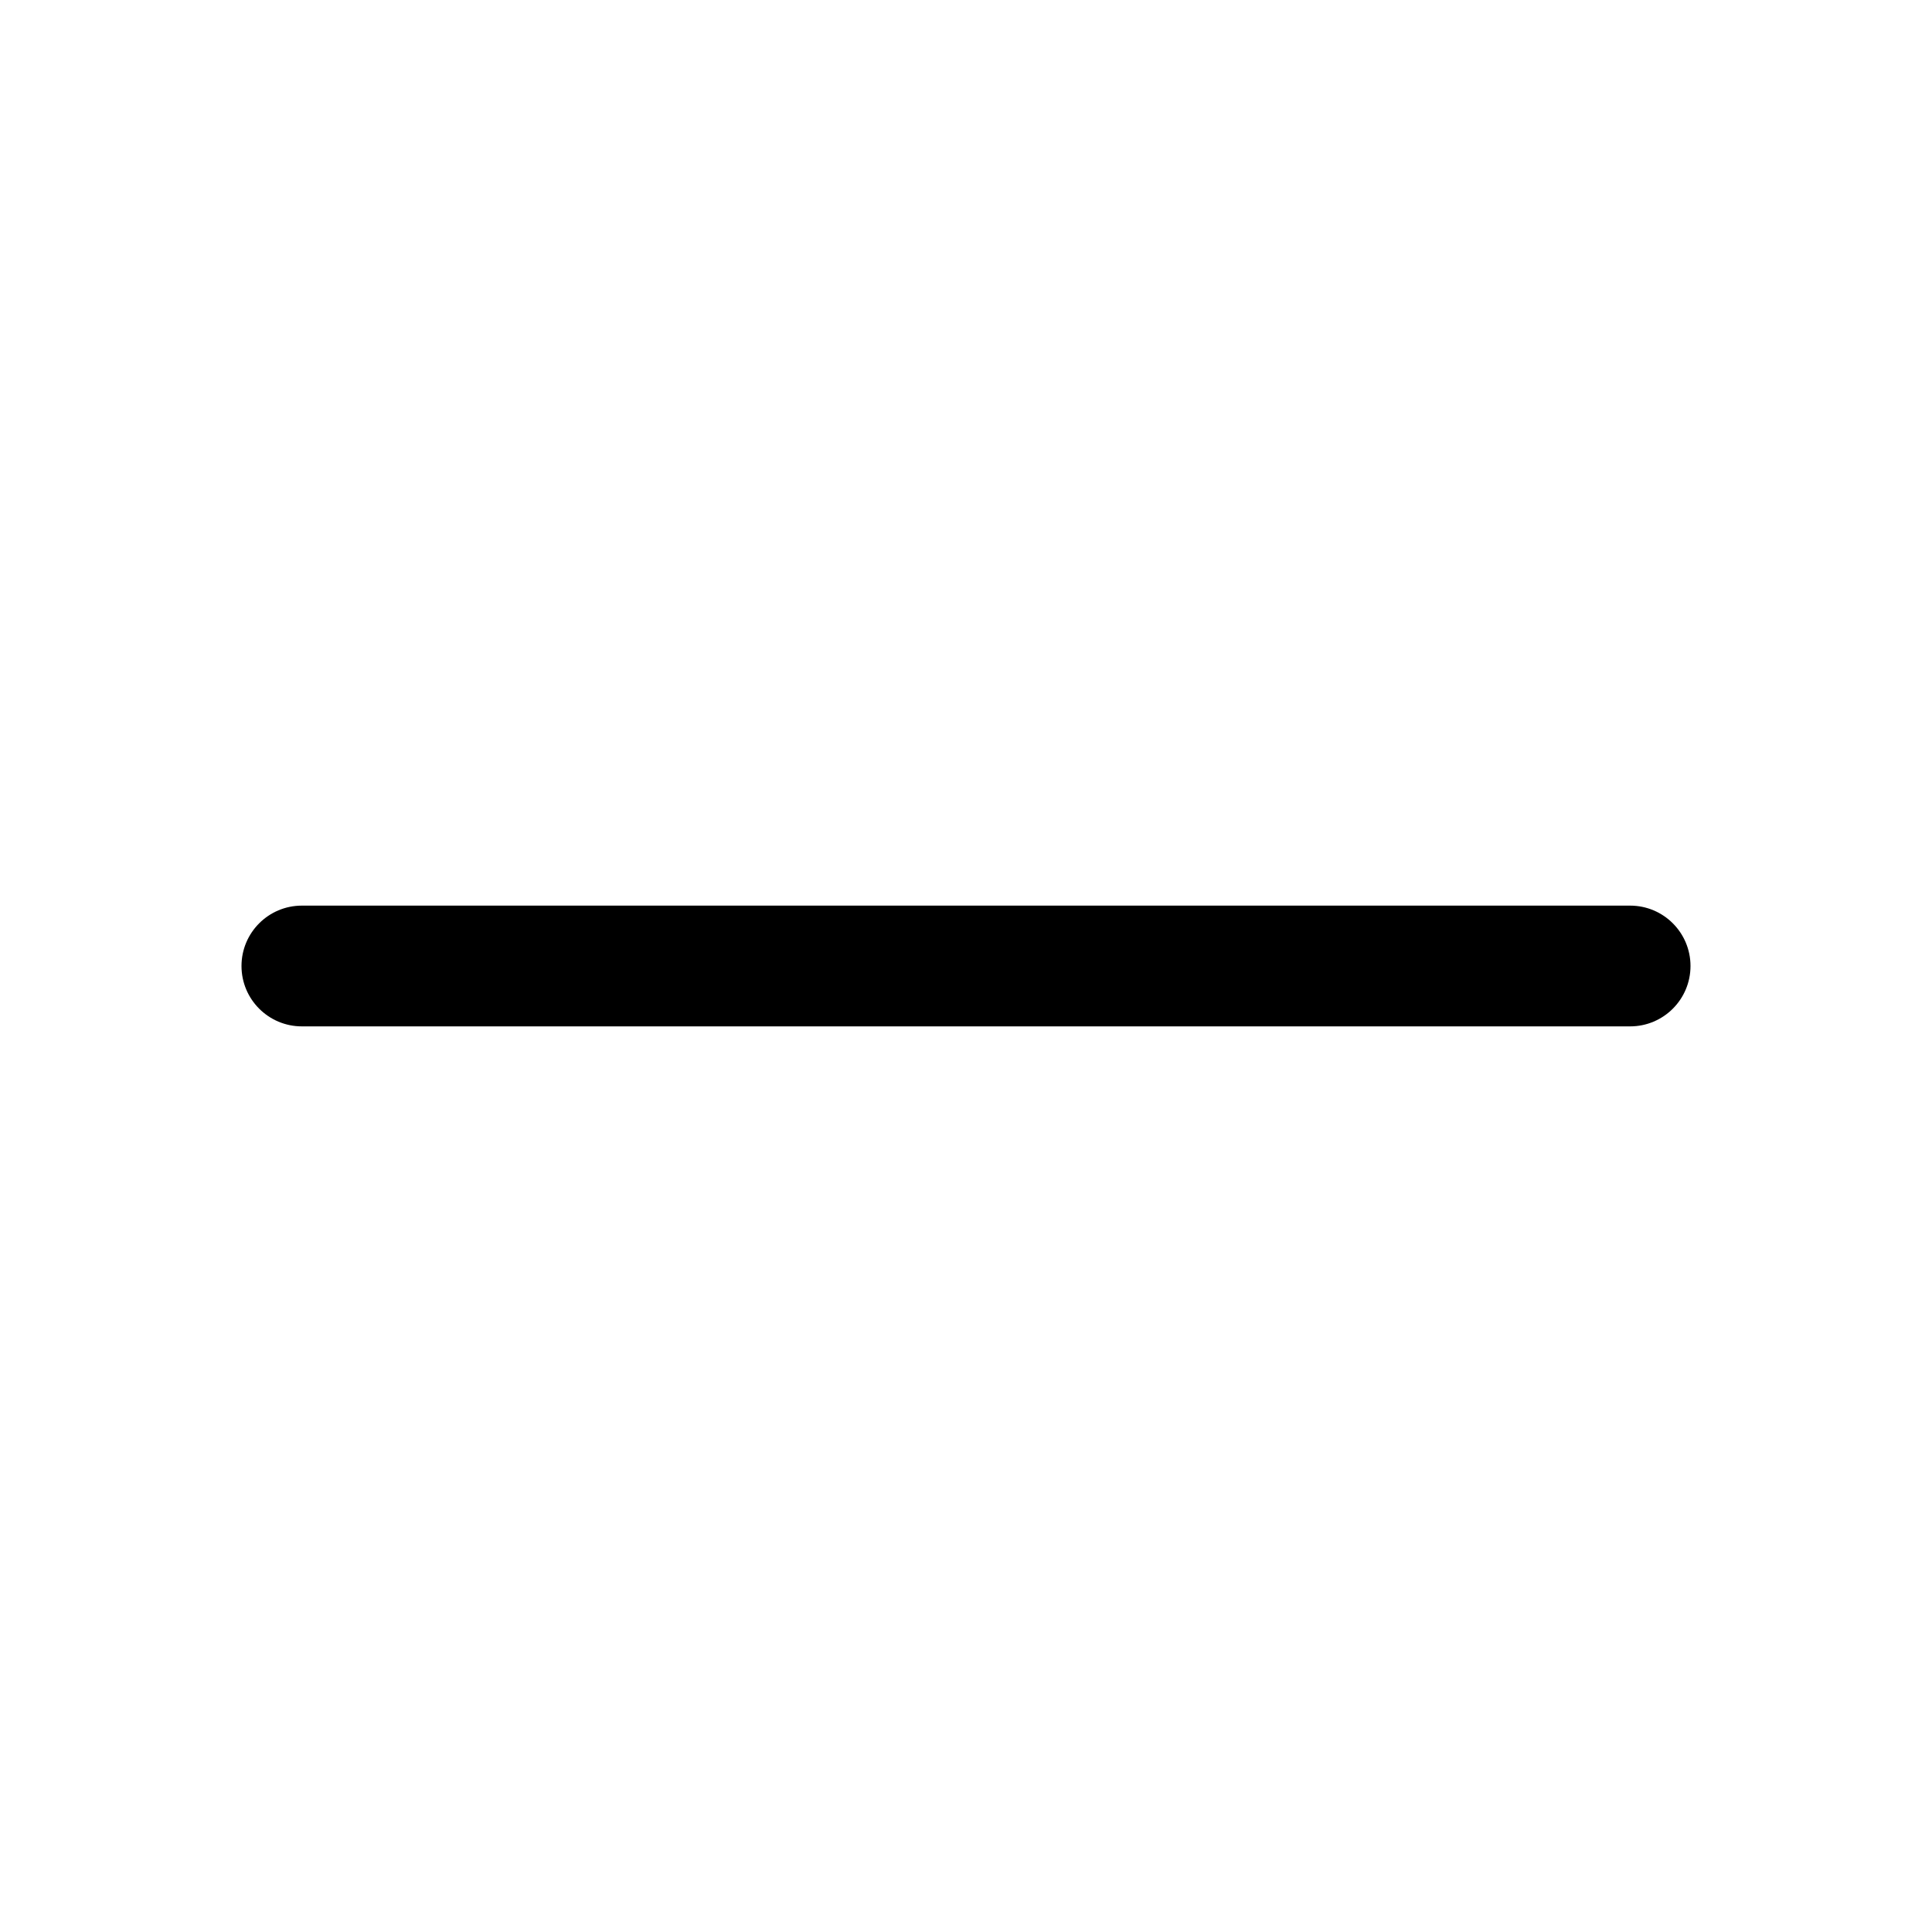
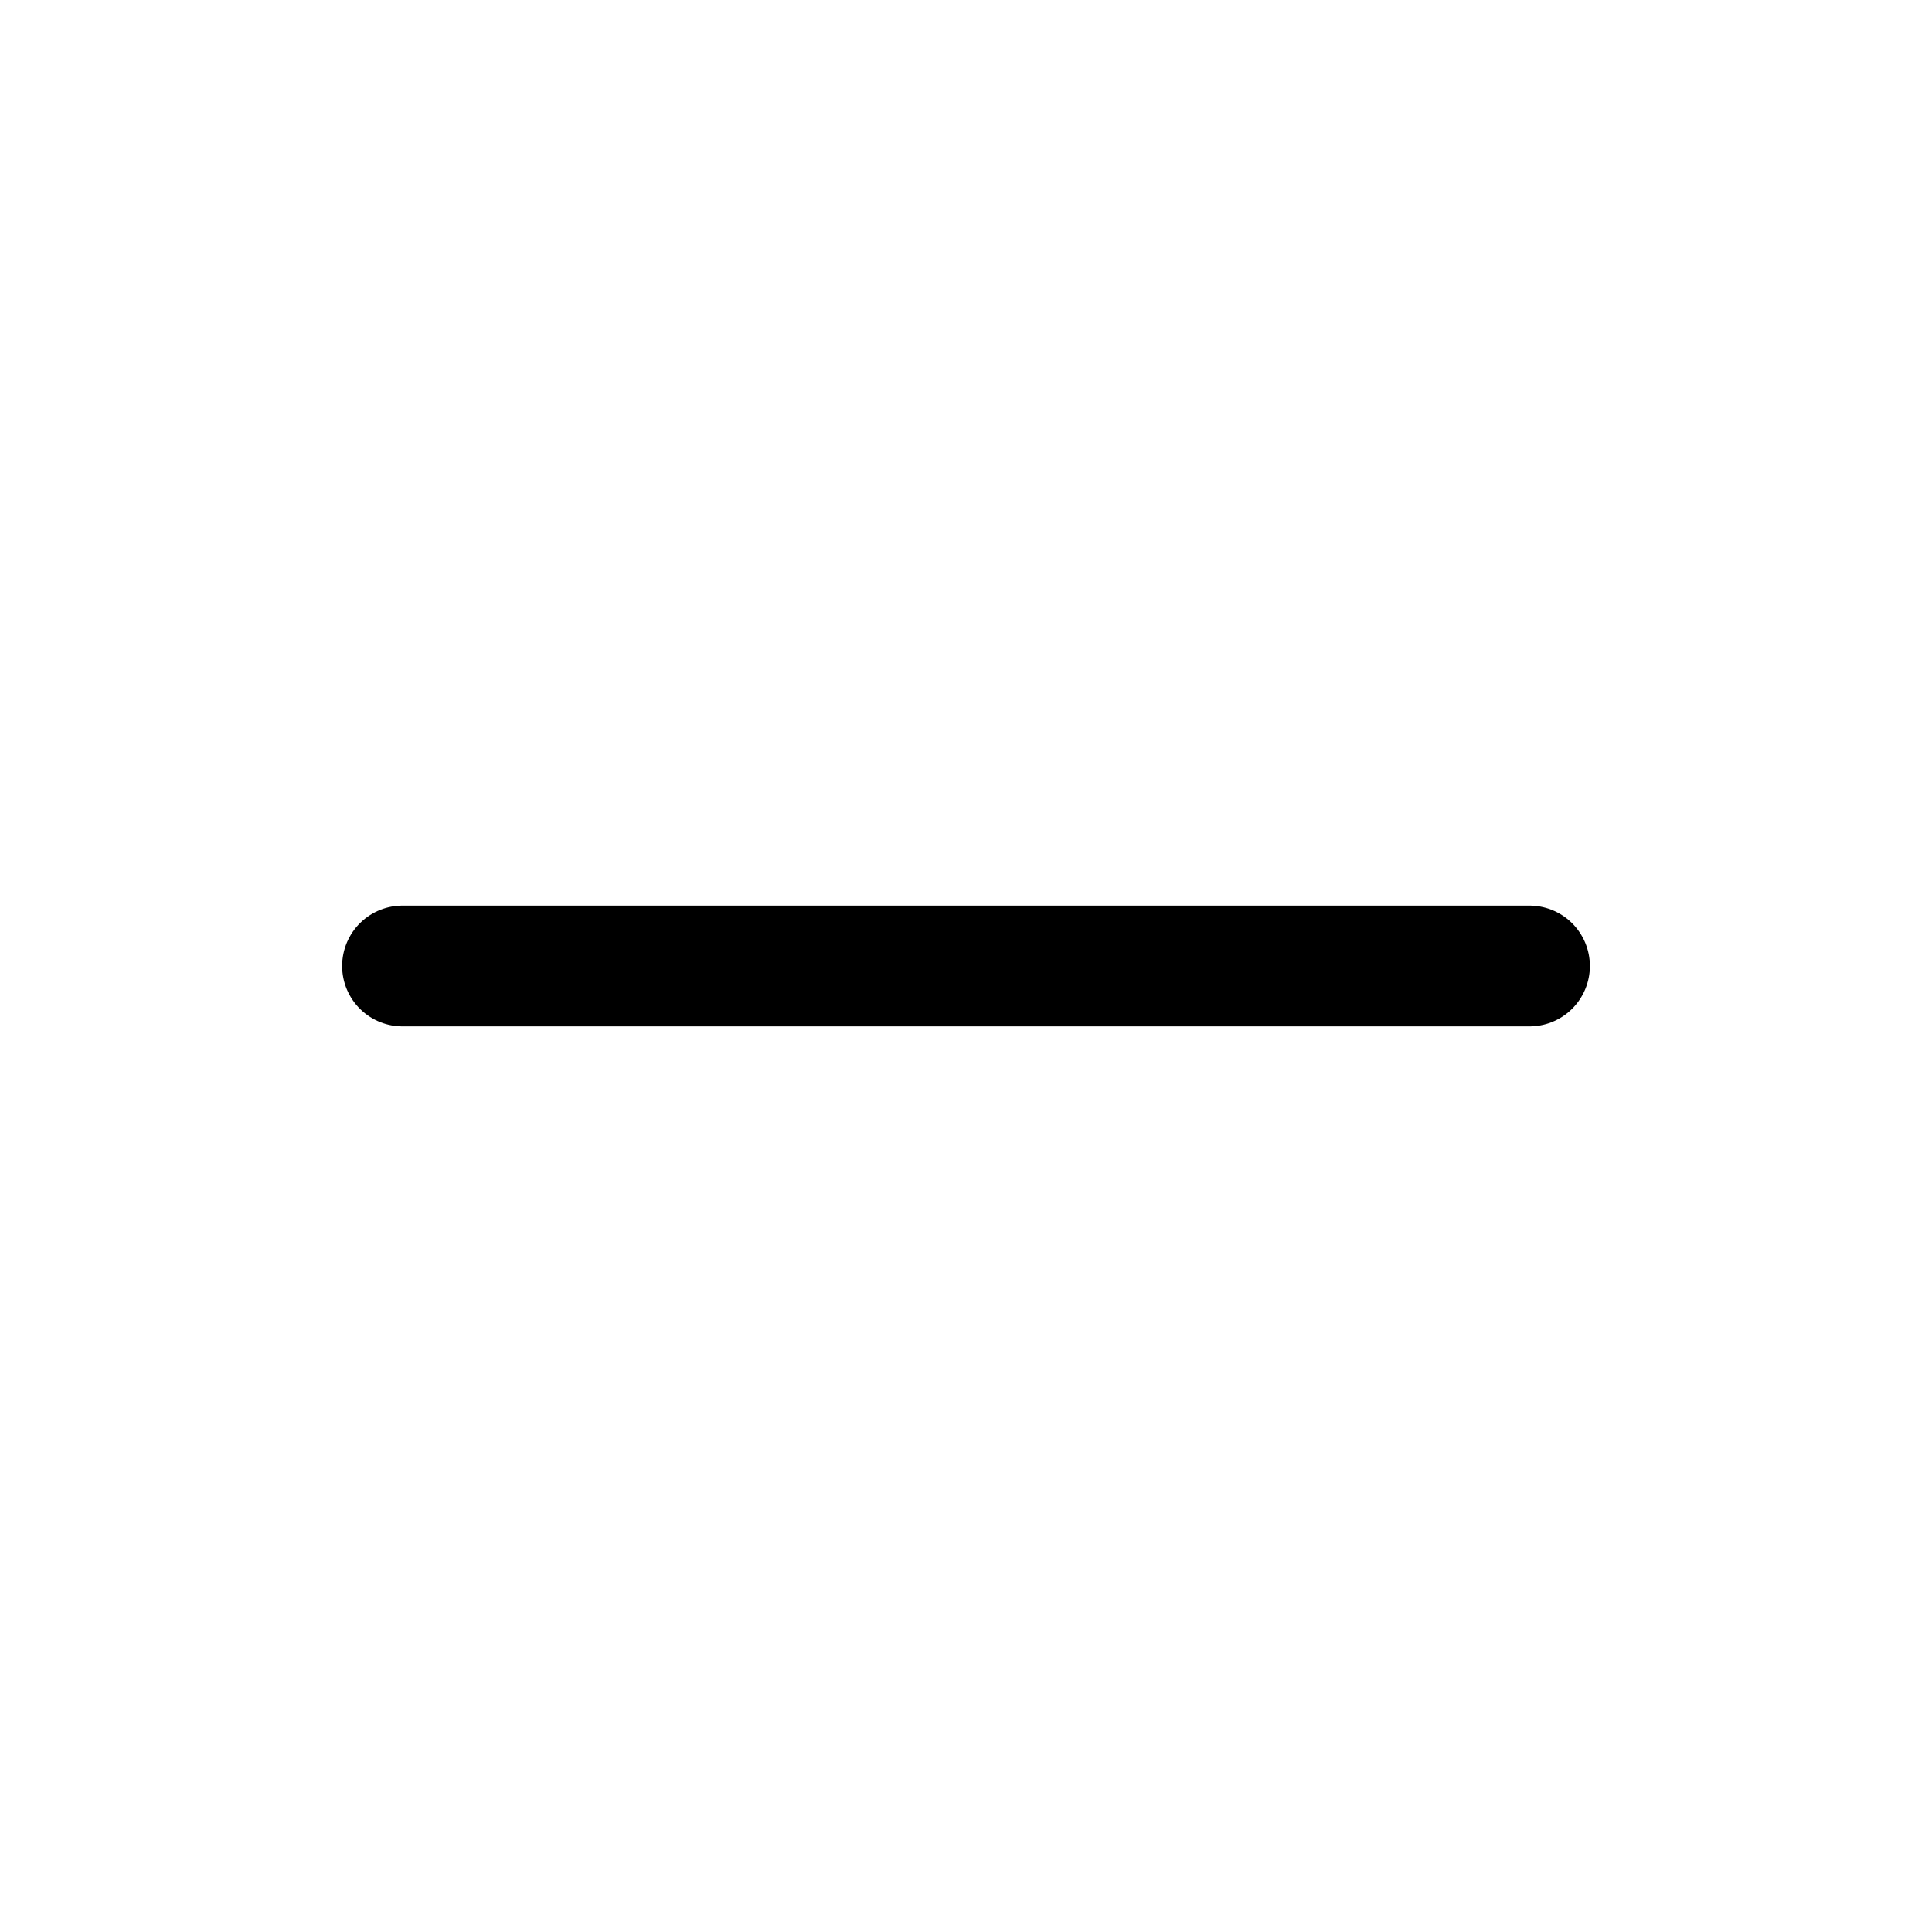
- <svg xmlns="http://www.w3.org/2000/svg" viewBox="0 0 256 256" fill="currentColor">
-   <path d="M224,128a8,8,0,0,1-8,8H40a8,8,0,0,1,0-16H216A8,8,0,0,1,224,128Z" />
+ <svg xmlns="http://www.w3.org/2000/svg" viewBox="0 0 24 24" fill="none" stroke="currentColor" stroke-width="1.5" stroke-linecap="round" stroke-linejoin="round">
+   <path d="M5 12h14" />
</svg>
